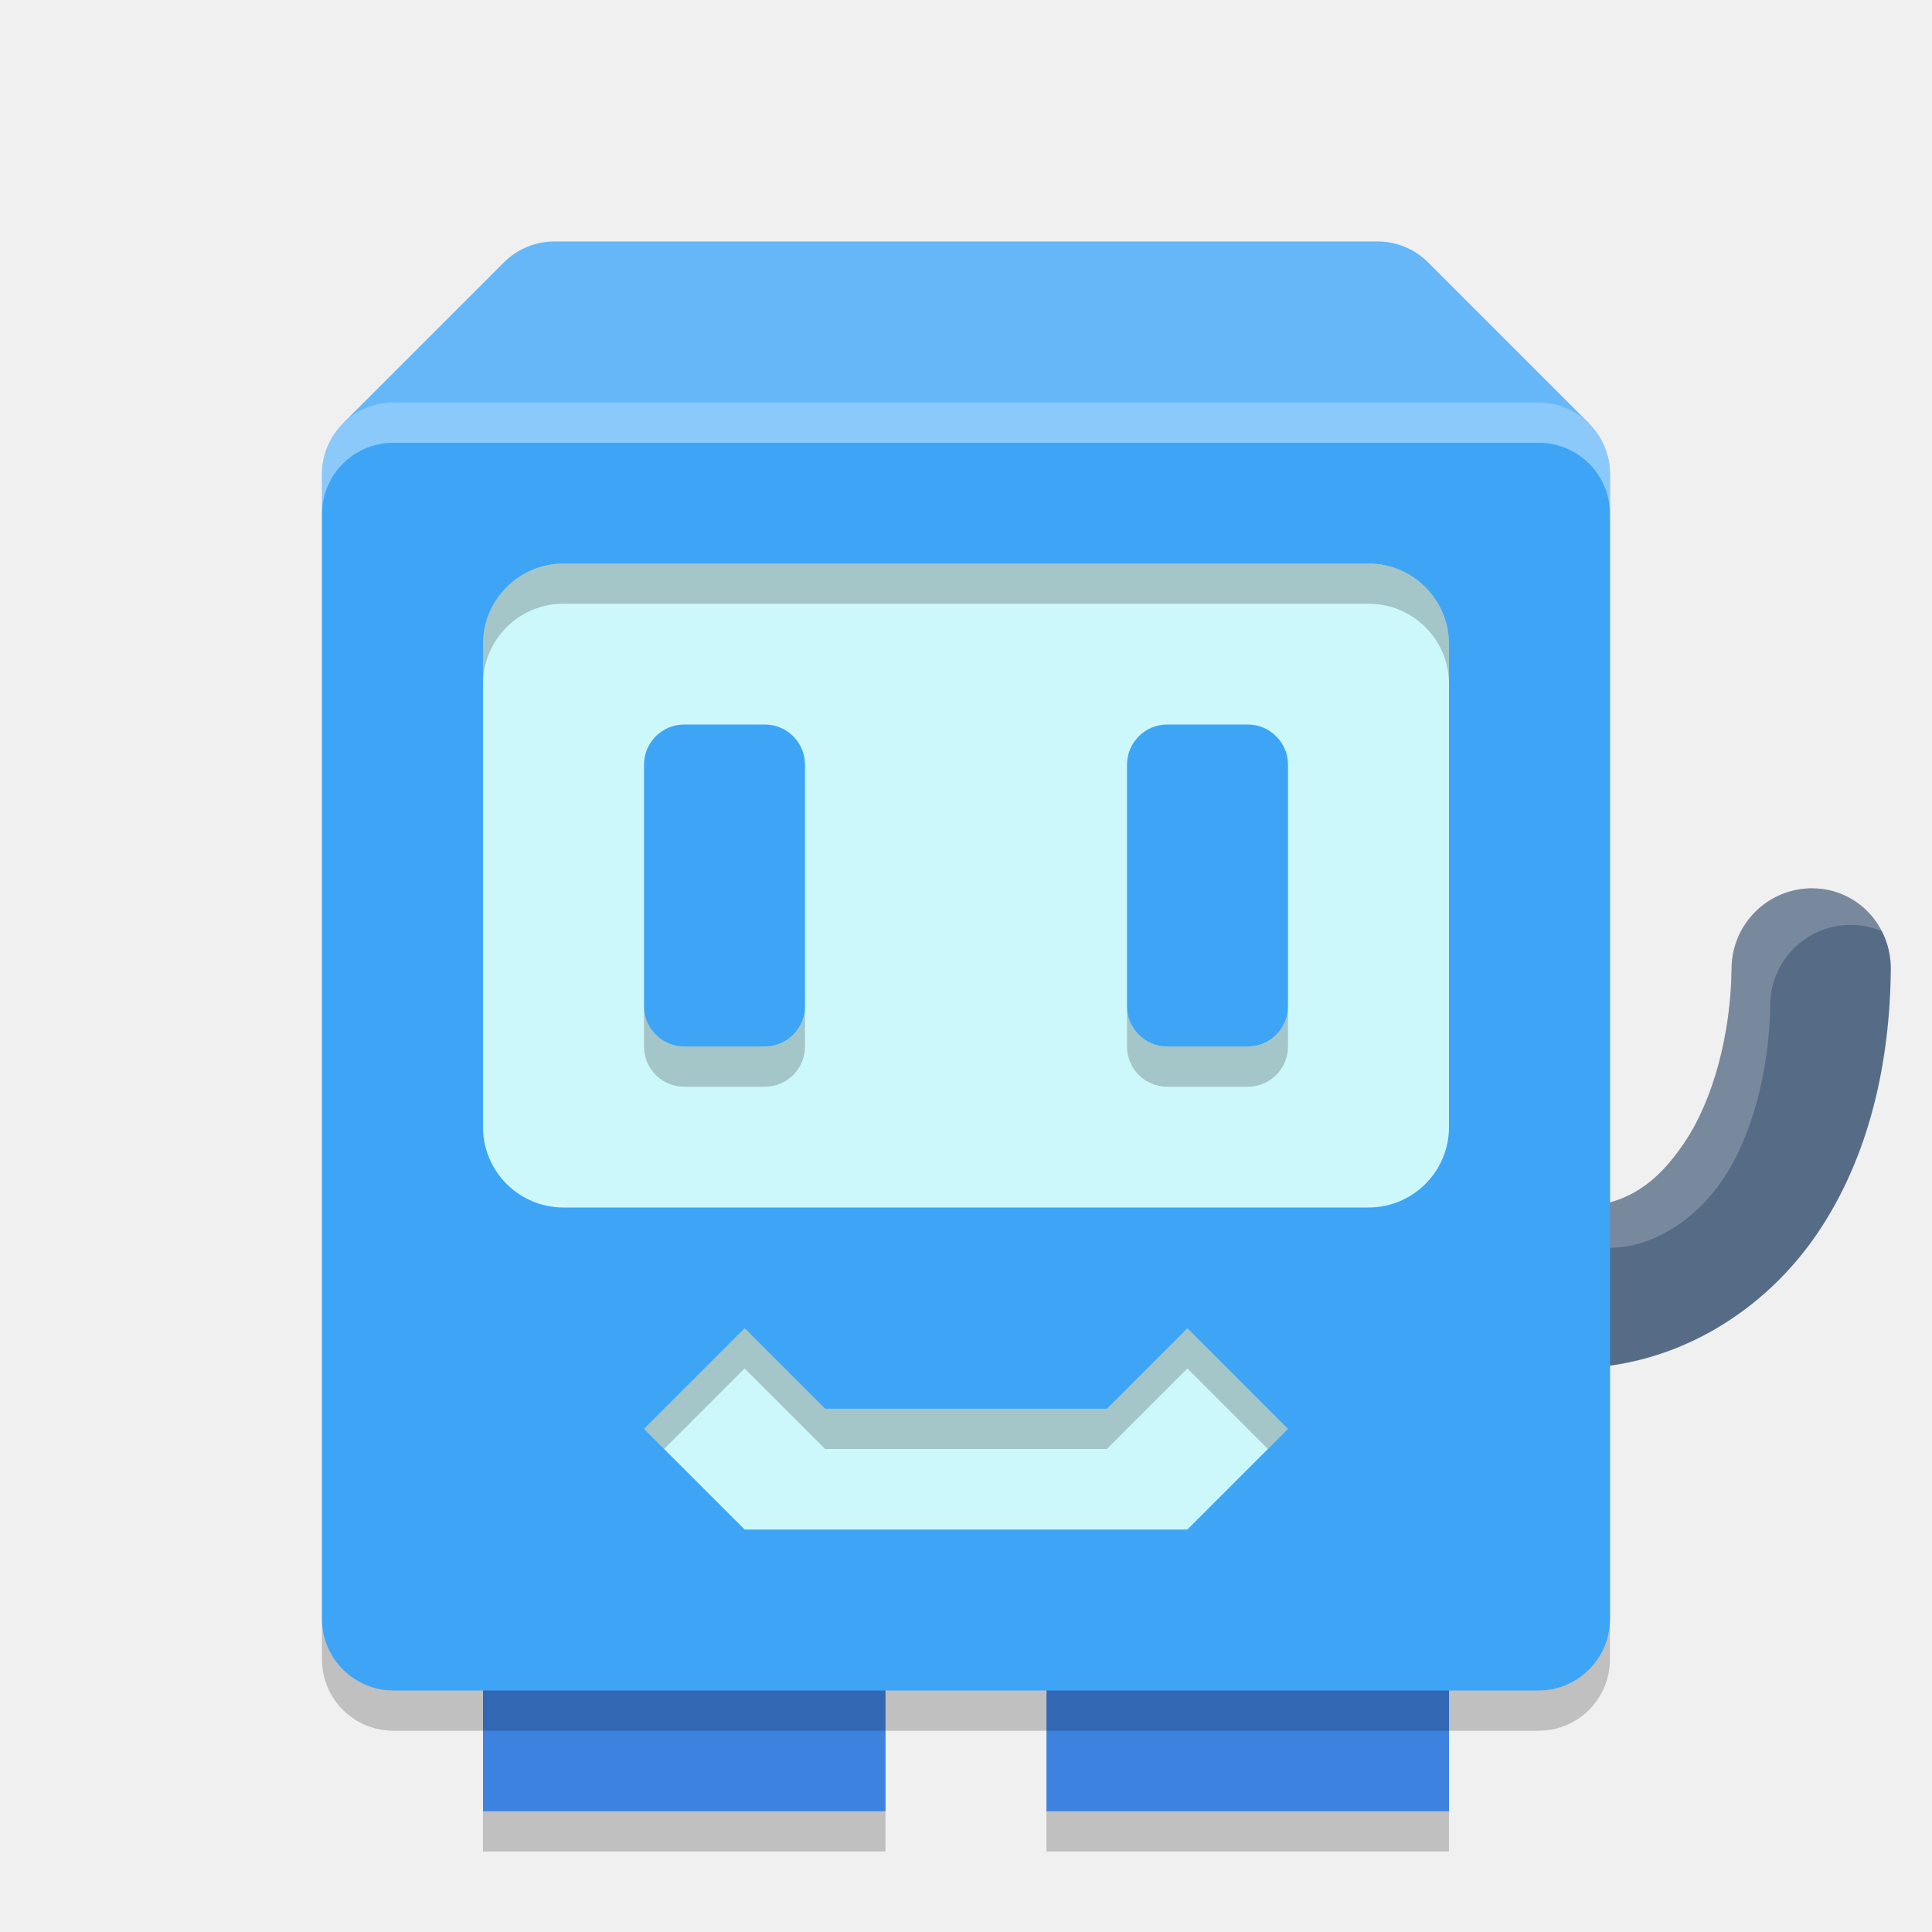
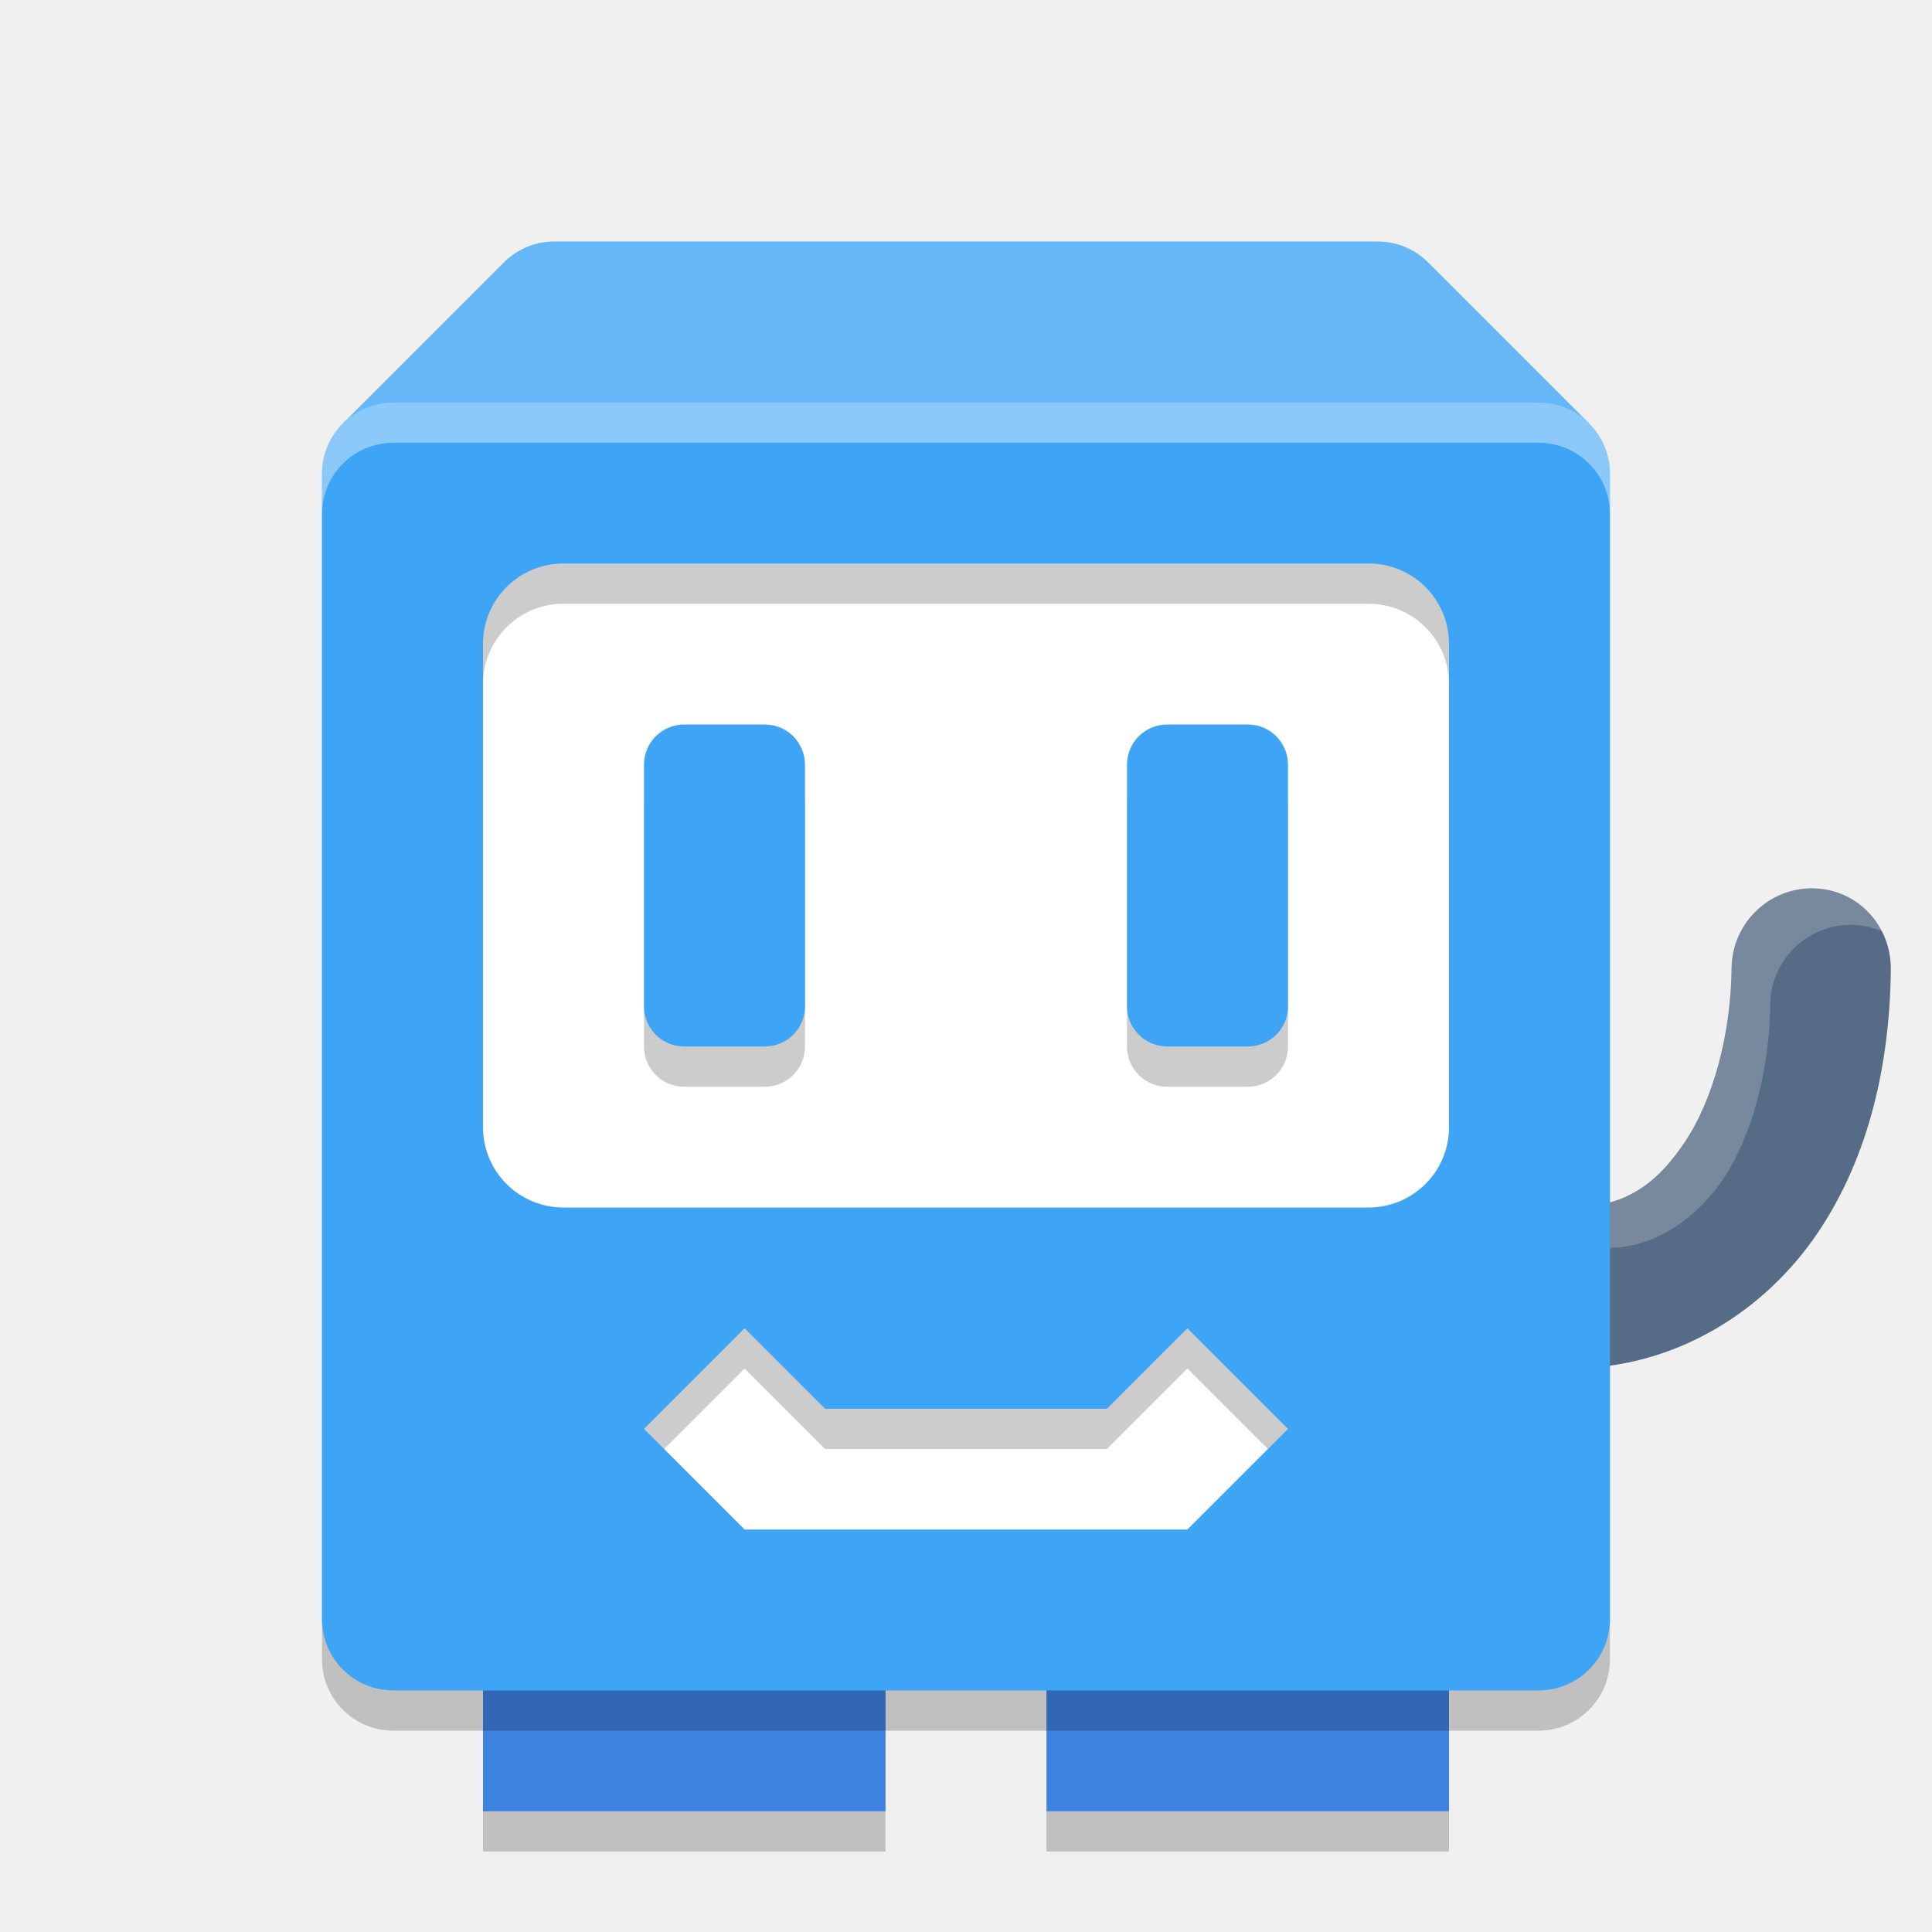
<svg xmlns="http://www.w3.org/2000/svg" width="48" height="48" version="1.1">
-   <path d="m9.777 11c-0.246 0-0.481 0.049-0.693 0.139-0.106 0.045-0.209 0.101-0.303 0.164-0.047 0.032-0.093 0.066-0.137 0.102-0.043 0.036-0.085 0.075-0.125 0.115-0.04 0.04-0.079 0.081-0.115 0.125v0.002c-0.036 0.043-0.07 0.088-0.102 0.135v2e-3c-0.063 0.094-0.119 0.195-0.164 0.301-0.09 0.213-0.139 0.447-0.139 0.693v28.445c0 0.985 0.792 1.777 1.777 1.777h2.223v3h10v-3h4v3h10v-3h2.223c0.985 0 1.777-0.792 1.777-1.777v-28.445c0-0.246-0.049-0.481-0.139-0.693-0.045-0.106-0.101-0.207-0.164-0.301v-2e-3c-0.032-0.047-0.066-0.093-0.102-0.137-0.072-0.087-0.153-0.168-0.24-0.24h-2e-3c-0.043-0.036-0.088-0.07-0.135-0.102h-2e-3c-0.283-0.191-0.625-0.303-0.994-0.303z" style="opacity:.2" />
-   <rect x="12" y="41" width="10" height="4" style="fill:#3e82e0" />
-   <rect x="26" y="41" width="10" height="4" style="fill:#3e82e0" />
+   <path d="m12 42v4h10v-4zm14 0v4h10v-4z" style="opacity:.2" />
+   <rect x="10" y="13" width="28" height="27" style="fill:#ffffff" />
+   <path d="m12 41v4h10v-4h-10zm14 0v4h10v-4h-10z" style="fill:#3e82e0" />
+   <path d="m9.777 11c-0.985 0-1.777 0.792-1.777 1.777v28.445c0 0.985 0.792 1.777 1.777 1.777h28.445c0.985 0 1.777-0.792 1.777-1.777v-28.445c0-0.985-0.792-1.777-1.777-1.777zm4.223 4h20c1.108 0 2 0.892 2 2v12c0 1.108-0.892 2-2 2h-20c-1.108 0-2-0.892-2-2v-12c0-1.108 0.892-2 2-2zm3 4c-0.554 0-1 0.446-1 1v6c0 0.554 0.446 1 1 1h2c0.554 0 1-0.446 1-1v-6c0-0.554-0.446-1-1-1zm12 0c-0.554 0-1 0.446-1 1v6c0 0.554 0.446 1 1 1h2c0.554 0 1-0.446 1-1v-6c0-0.554-0.446-1-1-1zm-10.5 15 2 2h7l2-2 2.5 2.5-2.5 2.5h-11l-2.5-2.5z" style="opacity:.2" />
  <path d="m45.041 22.07c-1.104-0.011-2.008 0.875-2.02 1.979-0.017 1.633-0.452 3.272-1.174 4.342s-1.514 1.609-2.848 1.609h-1v4h1c2.667 0 4.875-1.461 6.164-3.373 1.289-1.912 1.79-4.238 1.814-6.535 0.012-1.105-0.833-2.01-1.938-2.021z" style="fill:#566c86" />
  <path d="m45.041 22.07c-1.104-0.011-2.008 0.875-2.02 1.979-0.017 1.633-0.452 3.272-1.174 4.342s-1.514 1.609-2.848 1.609h-1v1h2c1 0 2.085-0.631 2.807-1.701s1.156-2.709 1.174-4.342c0.012-1.104 0.916-1.989 2.02-1.979 0.275 0.003 0.546 0.063 0.797 0.176-0.339-0.659-1.015-1.076-1.756-1.084z" style="fill:#ffffff;opacity:.2" />
  <path d="M 13.777,6 C 13.285,6 12.841,6.198 12.52,6.52 L 8.52,10.52 10,12 h 28 l 1.48,-1.48 -4,-4 C 35.159,6.198 34.715,6 34.223,6 Z" style="fill:#3ea5f6" />
  <path d="m 13.777,6 c -0.492,0 -0.937,0.198 -1.258,0.52 l -4,4 L 10,12 h 28 l 1.48,-1.48 -4,-4 C 35.159,6.198 34.715,6 34.223,6 Z" style="fill:#ffffff;opacity:.2" />
-   <rect x="8" y="10" width="32" height="32" ry="1.778" style="fill:#3ea5f6" />
-   <rect x="12" y="14" width="24" height="16" ry="2" style="fill:#cdf8fb" />
-   <path d="m14 14c-1.108 0-2 0.892-2 2v1c0-1.108 0.892-2 2-2h20c1.108 0 2 0.892 2 2v-1c0-1.108-0.892-2-2-2z" style="opacity:.2" />
-   <rect x="16" y="18" width="4" height="8" rx="1" ry="1" style="fill:#3ea5f6" />
-   <rect x="28" y="18" width="4" height="8" rx="1" ry="1" style="fill:#3ea5f6" />
-   <path d="m17 27c-0.554 0-1-0.446-1-1v-1c0 0.554 0.446 1 1 1h2c0.554 0 1-0.446 1-1v1c0 0.554-0.446 1-1 1zm12 0c-0.554 0-1-0.446-1-1v-1c0 0.554 0.446 1 1 1h2c0.554 0 1-0.446 1-1v1c0 0.554-0.446 1-1 1z" style="opacity:.2" />
+   <path d="m9.777 10c-0.985 0-1.777 0.792-1.777 1.777v28.445c0 0.985 0.792 1.777 1.777 1.777h28.445c0.985 0 1.777-0.792 1.777-1.777v-28.445c0-0.985-0.792-1.777-1.777-1.777h-28.445zm4.223 4h20c1.108 0 2 0.892 2 2v12c0 1.108-0.892 2-2 2h-20c-1.108 0-2-0.892-2-2v-12c0-1.108 0.892-2 2-2zm3 4c-0.554 0-1 0.446-1 1v6c0 0.554 0.446 1 1 1h2c0.554 0 1-0.446 1-1v-6c0-0.554-0.446-1-1-1h-2zm12 0c-0.554 0-1 0.446-1 1v6c0 0.554 0.446 1 1 1h2c0.554 0 1-0.446 1-1v-6c0-0.554-0.446-1-1-1h-2zm-10.5 15 2 2h7l2-2 2.5 2.5-2.5 2.5h-11l-2.5-2.5 2.5-2.5z" style="fill:#3ea5f6" />
  <path d="M 9.777,10 C 8.792,10 8,10.792 8,11.777 v 1 C 8,11.792 8.792,11 9.777,11 H 38.223 C 39.208,11 40,11.792 40,12.777 v -1 C 40,10.792 39.208,10 38.223,10 Z" style="fill:#ffffff;opacity:.4" />
-   <rect x="26" y="42" width="10" height="1" style="opacity:.2" />
-   <rect x="12" y="42" width="10" height="1" style="opacity:.2" />
-   <path d="m16 35.5 2.5 2.5h11l2.5-2.5-2.5-2.5-2 2h-7l-2-2z" style="fill:#cdf8fb" />
-   <path d="m18.5 33-2.5 2.5 0.5 0.5 2-2 2 2h7l2-2 2 2 0.5-0.5-2.5-2.5-2 2h-7l-2-2z" style="opacity:.2" />
</svg>
